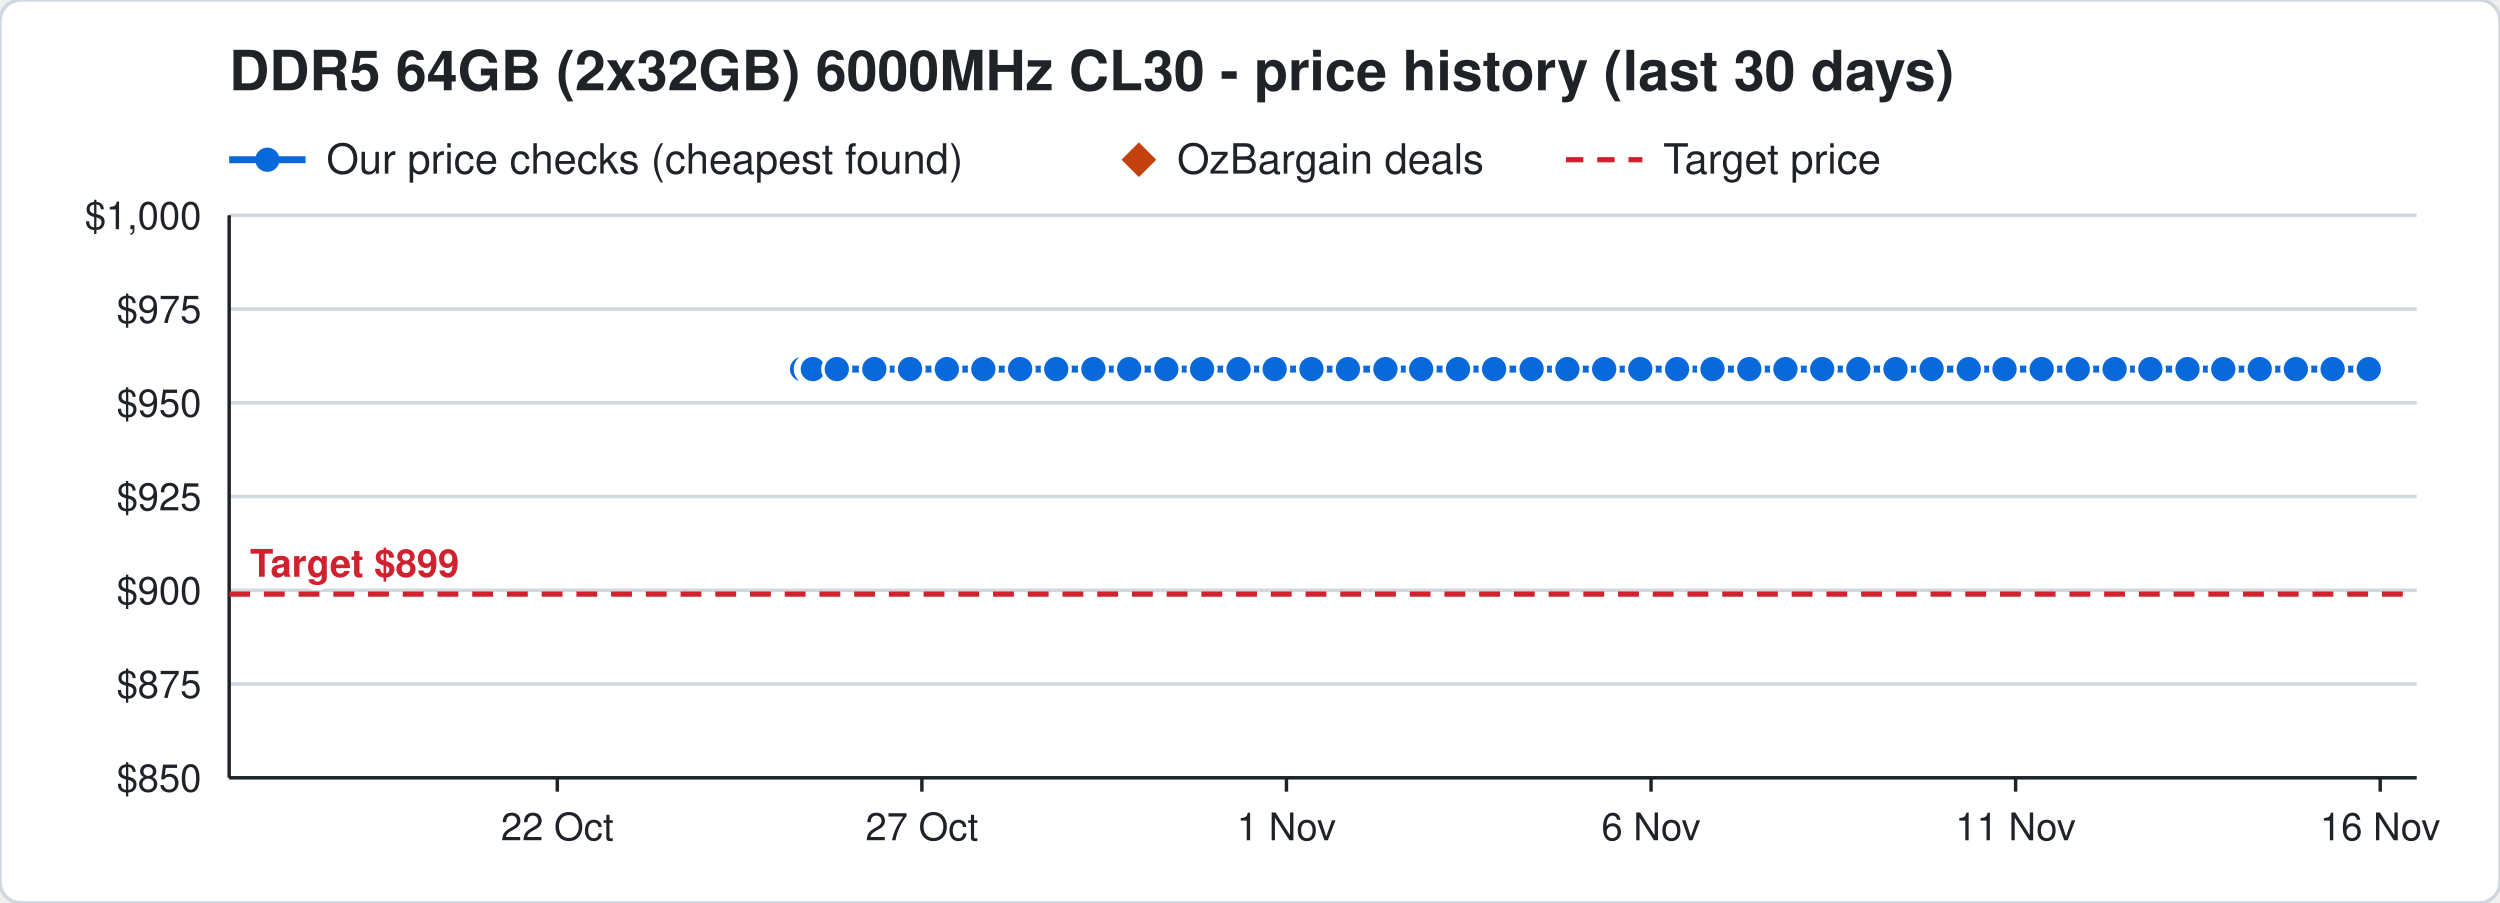
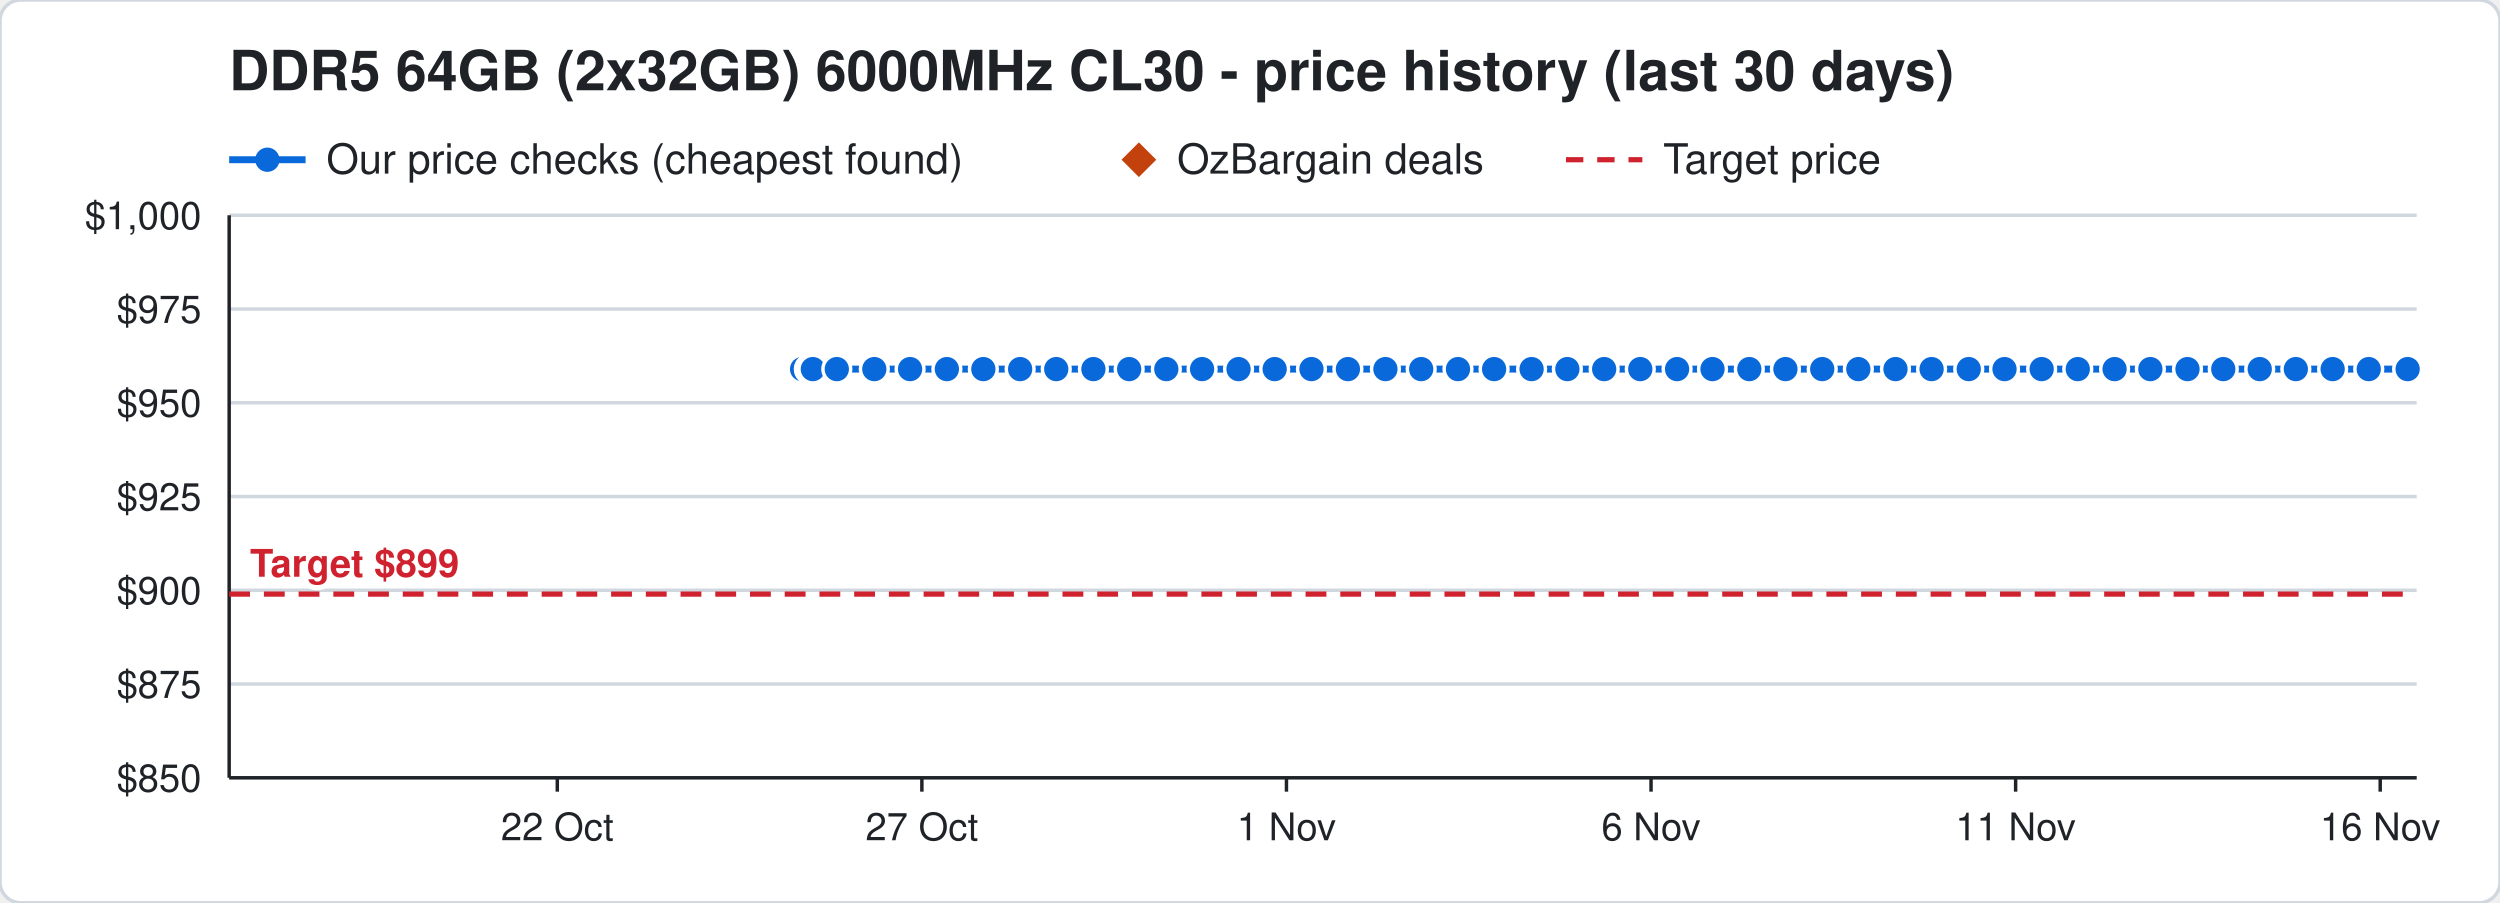
<svg xmlns="http://www.w3.org/2000/svg" width="720" height="260" viewBox="0 0 720 260" font-family="Segoe UI, Helvetica, Arial, sans-serif">
  <rect width="720" height="260" rx="6" fill="#ffffff" stroke="#d0d7de" />
  <text x="66" y="26" font-size="16" font-weight="700" fill="#1f2328">DDR5 64GB (2x32GB) 6000MHz CL30 - price history (last 30 days)</text>
  <line x1="66" y1="46" x2="88" y2="46" stroke="#0969da" stroke-width="2" />
  <circle cx="77" cy="46" r="3.5" fill="#0969da" />
  <text x="94" y="50" font-size="12" fill="#1f2328">Our price checks (cheapest found)</text>
  <path d="M328 41 l5 5 l-5 5 l-5 -5 z" fill="#c2410c" />
  <text x="339" y="50" font-size="12" fill="#1f2328">OzBargain deals</text>
  <line x1="451" y1="46" x2="473" y2="46" stroke="#cf222e" stroke-width="1.5" stroke-dasharray="5 4" />
  <text x="479" y="50" font-size="12" fill="#1f2328">Target price</text>
  <line x1="66" y1="224.0" x2="696" y2="224.0" stroke="#d0d7de" />
  <text x="58" y="228.0" font-size="11" text-anchor="end" fill="#1f2328">$850</text>
  <line x1="66" y1="197.0" x2="696" y2="197.0" stroke="#d0d7de" />
  <text x="58" y="201.0" font-size="11" text-anchor="end" fill="#1f2328">$875</text>
  <line x1="66" y1="170.0" x2="696" y2="170.0" stroke="#d0d7de" />
  <text x="58" y="174.0" font-size="11" text-anchor="end" fill="#1f2328">$900</text>
  <line x1="66" y1="143.0" x2="696" y2="143.0" stroke="#d0d7de" />
  <text x="58" y="147.0" font-size="11" text-anchor="end" fill="#1f2328">$925</text>
  <line x1="66" y1="116.0" x2="696" y2="116.0" stroke="#d0d7de" />
  <text x="58" y="120.0" font-size="11" text-anchor="end" fill="#1f2328">$950</text>
  <line x1="66" y1="89.0" x2="696" y2="89.0" stroke="#d0d7de" />
  <text x="58" y="93.0" font-size="11" text-anchor="end" fill="#1f2328">$975</text>
  <line x1="66" y1="62.0" x2="696" y2="62.0" stroke="#d0d7de" />
  <text x="58" y="66.0" font-size="11" text-anchor="end" fill="#1f2328">$1,000</text>
  <line x1="685.5" y1="224" x2="685.5" y2="228" stroke="#1f2328" />
  <text x="685.5" y="242" font-size="11" text-anchor="middle" fill="#1f2328">16 Nov</text>
  <line x1="580.5" y1="224" x2="580.5" y2="228" stroke="#1f2328" />
  <text x="580.5" y="242" font-size="11" text-anchor="middle" fill="#1f2328">11 Nov</text>
  <line x1="475.5" y1="224" x2="475.5" y2="228" stroke="#1f2328" />
  <text x="475.5" y="242" font-size="11" text-anchor="middle" fill="#1f2328">6 Nov</text>
  <line x1="370.5" y1="224" x2="370.5" y2="228" stroke="#1f2328" />
  <text x="370.5" y="242" font-size="11" text-anchor="middle" fill="#1f2328">1 Nov</text>
  <line x1="265.5" y1="224" x2="265.5" y2="228" stroke="#1f2328" />
  <text x="265.5" y="242" font-size="11" text-anchor="middle" fill="#1f2328">27 Oct</text>
  <line x1="160.5" y1="224" x2="160.5" y2="228" stroke="#1f2328" />
  <text x="160.5" y="242" font-size="11" text-anchor="middle" fill="#1f2328">22 Oct</text>
  <line x1="66" y1="224" x2="696" y2="224" stroke="#1f2328" />
  <line x1="66" y1="62" x2="66" y2="224" stroke="#1f2328" />
  <line x1="66" y1="171.1" x2="696" y2="171.1" stroke="#cf222e" stroke-width="1.5" stroke-dasharray="6 4" />
  <text x="72" y="166.1" font-size="11" font-weight="700" text-anchor="start" fill="#cf222e" stroke="#ffffff" stroke-width="3" paint-order="stroke">Target $899</text>
-   <polyline points="231.0,106.3 233.1,106.3 233.2,106.3 233.9,106.3 234.0,106.3 234.1,106.3 241.0,106.3 251.8,106.3 262.1,106.3 272.7,106.3 283.2,106.3 293.8,106.3 304.2,106.3 314.9,106.3 325.2,106.3 335.9,106.3 346.2,106.3 356.7,106.3 367.1,106.3 377.7,106.3 388.2,106.3 399.0,106.3 409.3,106.3 419.9,106.3 430.3,106.3 441.1,106.3 451.4,106.3 462.0,106.3 472.4,106.3 483.0,106.3 493.2,106.3 503.8,106.3 514.2,106.3 524.8,106.3 535.2,106.3 545.9,106.3 556.3,106.3 567.0,106.3 577.3,106.3 588.0,106.3 598.4,106.3 609.0,106.3 619.3,106.3 630.0,106.3 640.3,106.3 650.8,106.3 661.2,106.3 671.8,106.3 682.2,106.3" fill="none" stroke="#0969da" stroke-width="2" />
+   <polyline points="231.0,106.3 233.1,106.3 233.2,106.3 233.9,106.3 234.0,106.3 234.1,106.3 241.0,106.3 251.8,106.3 262.1,106.3 272.7,106.3 283.2,106.3 293.8,106.3 304.2,106.3 314.9,106.3 325.2,106.3 335.9,106.3 346.2,106.3 356.7,106.3 367.1,106.3 377.7,106.3 388.2,106.3 399.0,106.3 409.3,106.3 419.9,106.3 430.3,106.3 441.1,106.3 451.4,106.3 462.0,106.3 472.4,106.3 483.0,106.3 493.2,106.3 503.8,106.3 514.2,106.3 524.8,106.3 535.2,106.3 545.9,106.3 556.3,106.3 567.0,106.3 577.3,106.3 588.0,106.3 598.4,106.3 609.0,106.3 619.3,106.3 630.0,106.3 640.3,106.3 650.8,106.3 661.2,106.3 671.8,106.3 682.2,106.3 693.4,106.3" fill="none" stroke="#0969da" stroke-width="2" />
  <circle cx="231.0" cy="106.3" r="4" fill="#0969da" stroke="#ffffff" stroke-width="1" />
  <circle cx="233.1" cy="106.3" r="4" fill="#0969da" stroke="#ffffff" stroke-width="1" />
  <circle cx="233.2" cy="106.3" r="4" fill="#0969da" stroke="#ffffff" stroke-width="1" />
  <circle cx="233.9" cy="106.3" r="4" fill="#0969da" stroke="#ffffff" stroke-width="1" />
  <circle cx="234.0" cy="106.3" r="4" fill="#0969da" stroke="#ffffff" stroke-width="1" />
  <circle cx="234.1" cy="106.3" r="4" fill="#0969da" stroke="#ffffff" stroke-width="1" />
  <circle cx="241.0" cy="106.3" r="4" fill="#0969da" stroke="#ffffff" stroke-width="1" />
  <circle cx="251.8" cy="106.3" r="4" fill="#0969da" stroke="#ffffff" stroke-width="1" />
  <circle cx="262.1" cy="106.3" r="4" fill="#0969da" stroke="#ffffff" stroke-width="1" />
  <circle cx="272.7" cy="106.3" r="4" fill="#0969da" stroke="#ffffff" stroke-width="1" />
  <circle cx="283.2" cy="106.3" r="4" fill="#0969da" stroke="#ffffff" stroke-width="1" />
  <circle cx="293.8" cy="106.3" r="4" fill="#0969da" stroke="#ffffff" stroke-width="1" />
  <circle cx="304.2" cy="106.3" r="4" fill="#0969da" stroke="#ffffff" stroke-width="1" />
  <circle cx="314.9" cy="106.3" r="4" fill="#0969da" stroke="#ffffff" stroke-width="1" />
  <circle cx="325.2" cy="106.3" r="4" fill="#0969da" stroke="#ffffff" stroke-width="1" />
  <circle cx="335.9" cy="106.3" r="4" fill="#0969da" stroke="#ffffff" stroke-width="1" />
  <circle cx="346.2" cy="106.3" r="4" fill="#0969da" stroke="#ffffff" stroke-width="1" />
  <circle cx="356.7" cy="106.3" r="4" fill="#0969da" stroke="#ffffff" stroke-width="1" />
  <circle cx="367.1" cy="106.3" r="4" fill="#0969da" stroke="#ffffff" stroke-width="1" />
  <circle cx="377.7" cy="106.3" r="4" fill="#0969da" stroke="#ffffff" stroke-width="1" />
  <circle cx="388.2" cy="106.3" r="4" fill="#0969da" stroke="#ffffff" stroke-width="1" />
  <circle cx="399.0" cy="106.3" r="4" fill="#0969da" stroke="#ffffff" stroke-width="1" />
  <circle cx="409.3" cy="106.3" r="4" fill="#0969da" stroke="#ffffff" stroke-width="1" />
  <circle cx="419.9" cy="106.3" r="4" fill="#0969da" stroke="#ffffff" stroke-width="1" />
  <circle cx="430.3" cy="106.3" r="4" fill="#0969da" stroke="#ffffff" stroke-width="1" />
  <circle cx="441.1" cy="106.3" r="4" fill="#0969da" stroke="#ffffff" stroke-width="1" />
  <circle cx="451.4" cy="106.3" r="4" fill="#0969da" stroke="#ffffff" stroke-width="1" />
  <circle cx="462.0" cy="106.3" r="4" fill="#0969da" stroke="#ffffff" stroke-width="1" />
  <circle cx="472.4" cy="106.3" r="4" fill="#0969da" stroke="#ffffff" stroke-width="1" />
  <circle cx="483.0" cy="106.3" r="4" fill="#0969da" stroke="#ffffff" stroke-width="1" />
  <circle cx="493.2" cy="106.3" r="4" fill="#0969da" stroke="#ffffff" stroke-width="1" />
  <circle cx="503.8" cy="106.3" r="4" fill="#0969da" stroke="#ffffff" stroke-width="1" />
  <circle cx="514.2" cy="106.3" r="4" fill="#0969da" stroke="#ffffff" stroke-width="1" />
  <circle cx="524.8" cy="106.3" r="4" fill="#0969da" stroke="#ffffff" stroke-width="1" />
  <circle cx="535.2" cy="106.3" r="4" fill="#0969da" stroke="#ffffff" stroke-width="1" />
  <circle cx="545.9" cy="106.3" r="4" fill="#0969da" stroke="#ffffff" stroke-width="1" />
  <circle cx="556.3" cy="106.3" r="4" fill="#0969da" stroke="#ffffff" stroke-width="1" />
  <circle cx="567.0" cy="106.3" r="4" fill="#0969da" stroke="#ffffff" stroke-width="1" />
  <circle cx="577.3" cy="106.3" r="4" fill="#0969da" stroke="#ffffff" stroke-width="1" />
  <circle cx="588.0" cy="106.3" r="4" fill="#0969da" stroke="#ffffff" stroke-width="1" />
  <circle cx="598.4" cy="106.3" r="4" fill="#0969da" stroke="#ffffff" stroke-width="1" />
  <circle cx="609.0" cy="106.3" r="4" fill="#0969da" stroke="#ffffff" stroke-width="1" />
  <circle cx="619.3" cy="106.3" r="4" fill="#0969da" stroke="#ffffff" stroke-width="1" />
  <circle cx="630.0" cy="106.3" r="4" fill="#0969da" stroke="#ffffff" stroke-width="1" />
  <circle cx="640.3" cy="106.3" r="4" fill="#0969da" stroke="#ffffff" stroke-width="1" />
  <circle cx="650.8" cy="106.3" r="4" fill="#0969da" stroke="#ffffff" stroke-width="1" />
  <circle cx="661.2" cy="106.3" r="4" fill="#0969da" stroke="#ffffff" stroke-width="1" />
  <circle cx="671.8" cy="106.3" r="4" fill="#0969da" stroke="#ffffff" stroke-width="1" />
  <circle cx="682.2" cy="106.3" r="4" fill="#0969da" stroke="#ffffff" stroke-width="1" />
+   <circle cx="693.4" cy="106.3" r="4" fill="#0969da" stroke="#ffffff" stroke-width="1" />
</svg>
